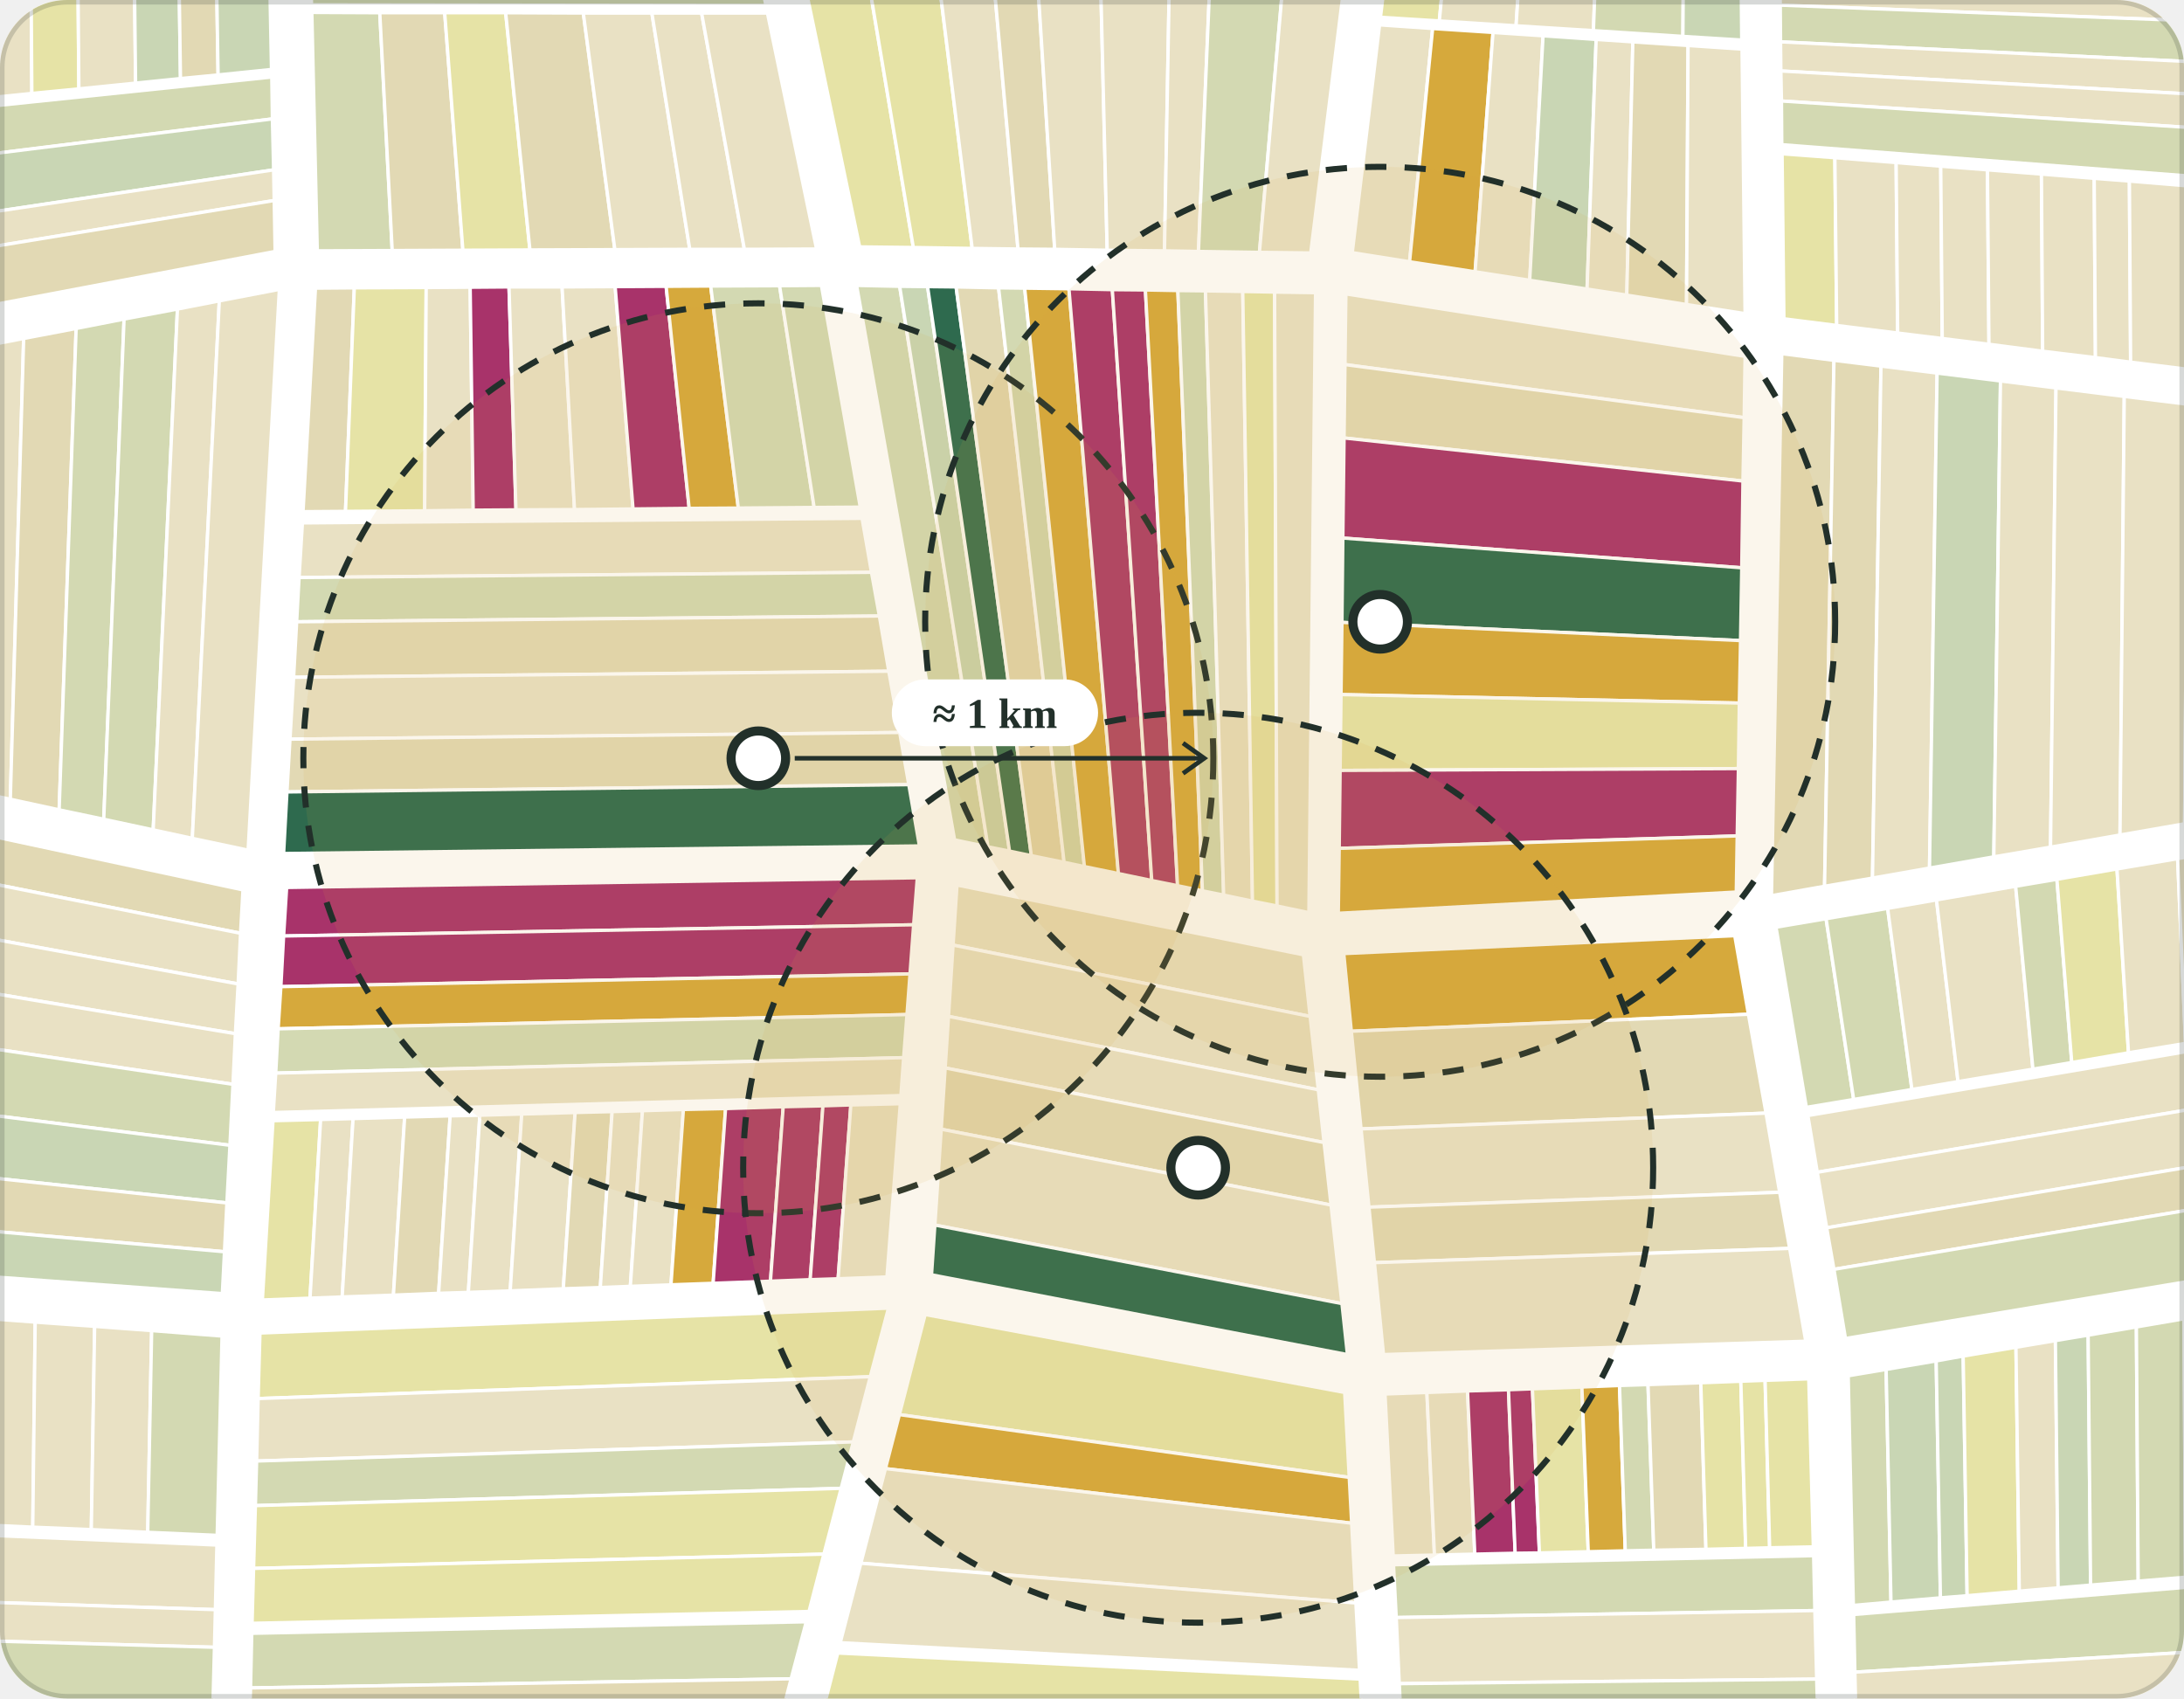
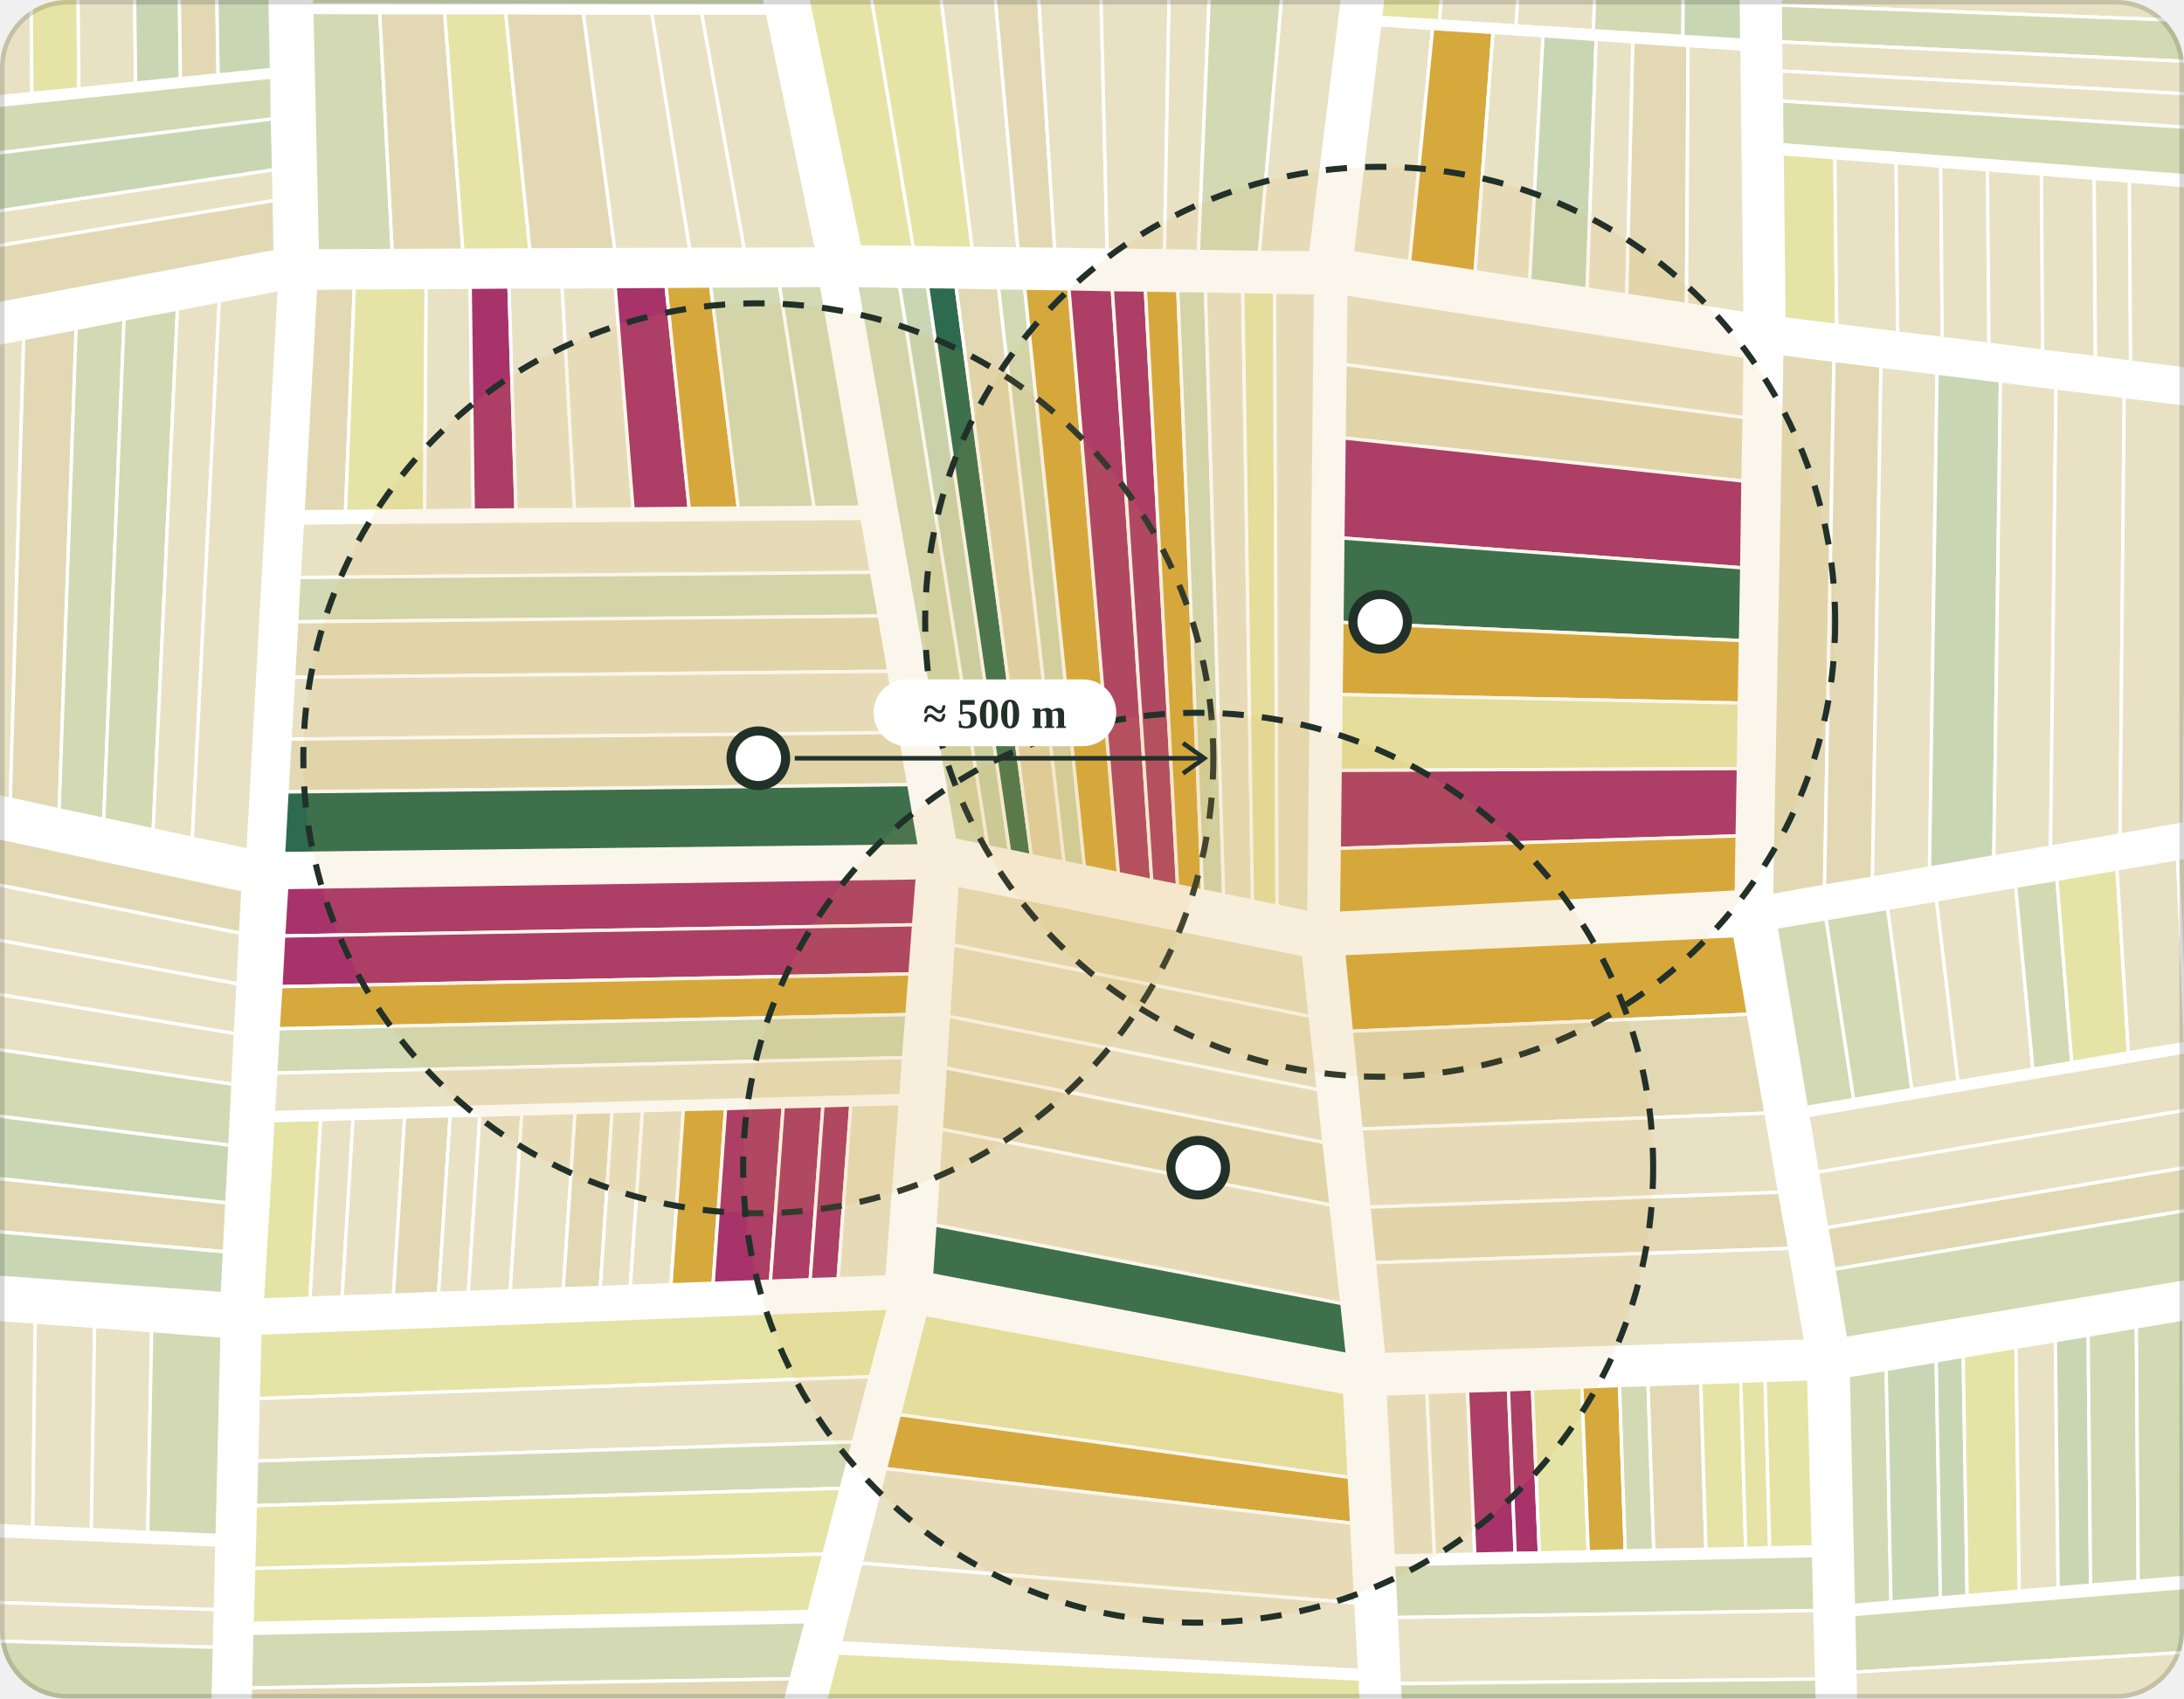
<svg xmlns="http://www.w3.org/2000/svg" class="cc-hero-map" viewBox="0 0 720 560" role="img" aria-labelledby="cc-hero-t cc-hero-d">
  <defs>
    <clipPath id="cc-hero-clip">
      <rect width="720" height="560" rx="22" />
    </clipPath>
  </defs>
  <g clip-path="url(#cc-hero-clip)">
    <rect width="720" height="560" fill="#FFFFFF" />
    <g stroke="#FFFFFF" stroke-width="1.1" stroke-linejoin="round">
      <path d="M-53.6,-43.7L-35.5,-43.7L-35.6,35.4L-53.9,37.3Z" fill="#E9E1C4" />
      <path d="M-35.5,-43.7L-20.5,-43.7L-20.4,33.9L-35.6,35.4Z" fill="#E6E3A6" />
      <path d="M-20.5,-43.7L-8.3,-43.7L-8.1,32.7L-20.4,33.9Z" fill="#E9E1C4" />
      <path d="M-8.3,-43.7L10,-43.7L10.5,30.8L-8.1,32.7Z" fill="#E9E1C4" />
      <path d="M10,-43.7L25.4,-43.7L26,29.3L10.5,30.8Z" fill="#E6E3A6" />
      <path d="M25.4,-43.7L43.9,-43.7L44.7,27.4L26,29.3Z" fill="#E9E1C4" />
      <path d="M43.9,-43.7L58.5,-43.7L59.5,25.9L44.7,27.4Z" fill="#C9D6B4" />
      <path d="M58.5,-43.7L70.8,-43.6L71.9,24.7L59.5,25.9Z" fill="#E2D9B4" />
      <path d="M70.8,-43.6L88.2,-43.6L89.5,22.9L71.9,24.7Z" fill="#C9D6B4" />
      <path d="M89.6,25.4L89.8,39.2L-53.9,57.1L-53.9,40.3Z" fill="#D3D9B2" />
      <path d="M89.8,39.2L90.2,56L-54,77.6L-53.9,57.1Z" fill="#C9D6B4" />
      <path d="M90.2,56L90.4,66.1L-54.1,89.8L-54,77.6Z" fill="#E9E1C4" />
      <path d="M90.4,66.1L90.7,82.9L-54.1,110.3L-54.1,89.8Z" fill="#E2D9B4" />
      <path d="M243.1,-43.7L246.3,-28L102,-28.5L101.6,-44.3Z" fill="#E9E1C4" />
      <path d="M246.3,-28L250,-10.5L102.4,-10.8L102,-28.5Z" fill="#D3D9B2" />
      <path d="M250,-10.5L252.5,1.8L102.7,1.6L102.4,-10.8Z" fill="#D3D9B2" />
      <path d="M102.8,4.1L125.2,4.2L129.3,82.6L104.6,82.7Z" fill="#D3D9B2" />
      <path d="M125.2,4.2L146.6,4.2L152.6,82.5L129.3,82.6Z" fill="#E2D9B4" />
      <path d="M146.6,4.2L166.7,4.2L174.7,82.4L152.6,82.5Z" fill="#E6E3A6" />
      <path d="M166.7,4.2L192.3,4.3L202.7,82.3L174.7,82.4Z" fill="#E2D9B4" />
      <path d="M192.3,4.3L214.9,4.3L227.4,82.2L202.7,82.3Z" fill="#E9E1C4" />
      <path d="M214.9,4.3L231.3,4.3L245.4,82.2L227.4,82.2Z" fill="#E9E1C4" />
      <path d="M231.3,4.3L253,4.3L269.2,82.1L245.4,82.2Z" fill="#E9E1C4" />
      <path d="M257,-45.1L279.8,-45.1L301.1,81.6L283.4,81.4Z" fill="#E6E3A6" />
      <path d="M279.8,-45.1L304.7,-45L320.5,81.9L301.1,81.6Z" fill="#E6E3A6" />
      <path d="M304.7,-45L324.1,-45L335.6,82.1L320.5,81.9Z" fill="#E9E1C4" />
      <path d="M324.1,-45L339.6,-45L347.7,82.2L335.6,82.1Z" fill="#E2D9B4" />
      <path d="M339.6,-45L361.9,-45L365,82.5L347.7,82.2Z" fill="#E9E1C4" />
      <path d="M361.9,-45L386.2,-45L383.9,82.7L365,82.5Z" fill="#E9E1C4" />
      <path d="M386.2,-45L400.5,-44.9L395.1,82.9L383.9,82.7Z" fill="#E9E1C4" />
      <path d="M400.5,-44.9L426.4,-44.9L415.2,83.2L395.1,82.9Z" fill="#D3D9B2" />
      <path d="M426.4,-44.9L448.1,-44.9L432.1,83.4L415.2,83.2Z" fill="#E9E1C4" />
      <path d="M461,-42.9L479.3,-43L474.5,6.9L455.1,5.7Z" fill="#E6E3A6" />
      <path d="M479.3,-43L503.2,-43L499.8,8.5L474.5,6.9Z" fill="#E9E1C4" />
      <path d="M503.2,-43L527.3,-43.1L525.3,10.1L499.8,8.5Z" fill="#E9E1C4" />
      <path d="M527.3,-43.1L555.2,-43.2L554.8,12L525.3,10.1Z" fill="#D3D9B2" />
      <path d="M555.2,-43.2L573.6,-43.2L574.2,13.2L554.8,12Z" fill="#C9D6B4" />
      <path d="M454.8,8.2L472.3,9.4L464.7,86.3L445.8,83.3Z" fill="#E9E1C4" />
      <path class="s-nursery" d="M472.3,9.4L492.2,10.7L486.3,89.6L464.7,86.3Z" fill="#D6A93C" />
      <path d="M492.2,10.7L508.7,11.8L504.3,92.4L486.3,89.6Z" fill="#E9E1C4" />
      <path d="M508.7,11.8L526.2,13L523.2,95.3L504.3,92.4Z" fill="#C9D6B4" />
      <path d="M526.2,13L538.3,13.8L536.3,97.3L523.2,95.3Z" fill="#E9E1C4" />
      <path d="M538.3,13.8L556.5,15L556,100.4L536.3,97.3Z" fill="#E2D9B4" />
      <path d="M556.5,15L574.3,16.2L575.3,103.4L556,100.4Z" fill="#E9E1C4" />
      <path d="M773.2,-44.1L773.2,-33L586.5,-34.5L586.3,-44.1Z" fill="#E2D9B4" />
      <path d="M773.2,-33L773.2,-19.4L586.6,-22.7L586.5,-34.5Z" fill="#D3D9B2" />
      <path d="M773.2,-19.4L773.3,-6.1L586.7,-11.2L586.6,-22.7Z" fill="#E2D9B4" />
      <path d="M773.3,-6.1L773.3,8.8L586.9,1.7L586.7,-11.2Z" fill="#E9E1C4" />
      <path d="M773.3,8.8L773.3,22.8L587,13.8L586.9,1.7Z" fill="#D3D9B2" />
      <path d="M773.3,22.8L773.4,33.9L587.1,23.4L587,13.8Z" fill="#E9E1C4" />
      <path d="M773.4,33.9L773.4,45.4L587.3,33.3L587.1,23.4Z" fill="#E9E1C4" />
      <path d="M773.4,45.4L773.4,62L587.4,47.7L587.3,33.3Z" fill="#D3D9B2" />
      <path d="M587.5,50.7L604.9,52L605.5,107.3L588.1,105.1Z" fill="#E6E3A6" />
      <path d="M604.9,52L625.1,53.6L625.6,109.8L605.5,107.3Z" fill="#E9E1C4" />
      <path d="M625.1,53.6L639.8,54.8L640.3,111.6L625.6,109.8Z" fill="#E9E1C4" />
      <path d="M639.8,54.8L655.2,56L655.7,113.5L640.3,111.6Z" fill="#E9E1C4" />
      <path d="M655.2,56L673,57.4L673.4,115.8L655.7,113.5Z" fill="#E9E1C4" />
      <path d="M673,57.4L690.4,58.8L690.8,117.9L673.4,115.8Z" fill="#E9E1C4" />
      <path d="M690.4,58.8L702,59.7L702.4,119.4L690.8,117.9Z" fill="#E9E1C4" />
      <path d="M702,59.7L726.1,61.7L726.4,122.4L702.4,119.4Z" fill="#E9E1C4" />
      <path d="M726.1,61.7L742,62.9L742.2,124.4L726.4,122.4Z" fill="#E9E1C4" />
      <path d="M742,62.9L759.7,64.3L759.9,126.6L742.2,124.4Z" fill="#D3D9B2" />
      <path d="M759.7,64.3L773.4,65.4L773.6,128.3L759.9,126.6Z" fill="#E9E1C4" />
      <path d="M-53.4,123.3L-40.4,120.8L-41.3,253.9L-53.4,251.4Z" fill="#D3D9B2" />
      <path d="M-40.4,120.8L-20,116.9L-22.3,258L-41.3,253.9Z" fill="#E6E3A6" />
      <path d="M-20,116.9L-8.4,114.7L-11.6,260.3L-22.3,258Z" fill="#E9E1C4" />
      <path d="M-8.4,114.7L7.8,111.6L3.4,263.5L-11.6,260.3Z" fill="#E9E1C4" />
      <path d="M7.8,111.6L25.1,108.3L19.5,267L3.4,263.5Z" fill="#E2D9B4" />
      <path d="M25.1,108.3L40.9,105.2L34.2,270.1L19.5,267Z" fill="#D3D9B2" />
      <path d="M40.9,105.2L58.5,101.9L50.5,273.6L34.2,270.1Z" fill="#D3D9B2" />
      <path d="M58.5,101.9L72.3,99.2L63.4,276.4L50.5,273.6Z" fill="#E9E1C4" />
      <path d="M72.3,99.2L92.1,95.4L81.8,280.3L63.4,276.4Z" fill="#E9E1C4" />
      <path d="M104,95L116.8,94.9L113.9,168.6L99.9,168.7Z" fill="#E2D9B4" />
      <path d="M116.8,94.9L140.5,94.8L140,168.4L113.9,168.6Z" fill="#E6E3A6" />
      <path d="M140.5,94.8L155,94.7L156,168.2L140,168.4Z" fill="#E9E1C4" />
      <path class="s-beet" d="M155,94.7L167.8,94.6L170.1,168.1L156,168.2Z" fill="#A8336A" />
      <path d="M167.8,94.6L185.3,94.6L189.4,168L170.1,168.1Z" fill="#E9E1C4" />
      <path d="M185.3,94.6L202.8,94.5L208.7,167.8L189.4,168Z" fill="#E9E1C4" />
      <path class="s-beet" d="M202.8,94.5L219.6,94.4L227.2,167.6L208.7,167.8Z" fill="#A8336A" />
      <path class="s-nursery" d="M219.6,94.4L234.3,94.3L243.4,167.5L227.2,167.6Z" fill="#D6A93C" />
      <path d="M234.3,94.3L257,94.2L268.4,167.3L243.4,167.5Z" fill="#D3D9B2" />
      <path d="M257,94.2L270.8,94.1L283.6,167.2L268.4,167.3Z" fill="#D3D9B2" />
      <path d="M284.2,170.9L287.3,188.7L98.6,190.4L99.7,172.4Z" fill="#E9E1C4" />
      <path d="M287.3,188.7L289.9,203.1L97.8,205L98.6,190.4Z" fill="#D3D9B2" />
      <path d="M289.9,203.1L293,221.3L96.8,223.3L97.8,205Z" fill="#E2D9B4" />
      <path d="M293,221.3L296.6,241.5L95.6,243.7L96.8,223.3Z" fill="#E9E1C4" />
      <path d="M296.6,241.5L299.6,258.7L94.6,261.1L95.6,243.7Z" fill="#E2D9B4" />
      <path class="s-switch" d="M299.6,258.7L303.1,278.9L93.5,281.4L94.6,261.1Z" fill="#2E6A4E" />
      <path d="M282.4,94.1L296.6,94.4L325.7,279.2L314.7,276.9Z" fill="#D3D9B2" />
      <path d="M296.6,94.4L305.8,94.5L332.8,280.6L325.7,279.2Z" fill="#C9D6B4" />
      <path class="s-switch" d="M305.8,94.5L315.2,94.6L340,282.1L332.8,280.6Z" fill="#2E6A4E" />
      <path d="M315.2,94.6L329.2,94.9L350.8,284.3L340,282.1Z" fill="#E2D9B4" />
      <path d="M329.2,94.9L337.8,95L357.5,285.7L350.8,284.3Z" fill="#D3D9B2" />
      <path class="s-nursery" d="M337.8,95L352.4,95.2L368.7,288L357.5,285.7Z" fill="#D6A93C" />
      <path class="s-beet" d="M352.4,95.2L366.7,95.5L379.7,290.3L368.7,288Z" fill="#A8336A" />
      <path class="s-beet" d="M366.7,95.5L377.6,95.6L388.2,292L379.7,290.3Z" fill="#A8336A" />
      <path class="s-nursery" d="M377.6,95.6L388.3,95.8L396.4,293.7L388.2,292Z" fill="#D6A93C" />
      <path d="M388.3,95.8L397.4,95.9L403.4,295.1L396.4,293.7Z" fill="#D3D9B2" />
      <path d="M397.4,95.9L409.7,96.1L412.9,297.1L403.4,295.1Z" fill="#E9E1C4" />
      <path d="M409.7,96.1L420.2,96.3L421,298.7L412.9,297.1Z" fill="#E6E3A6" />
      <path d="M420.2,96.3L433.7,96.5L431.5,300.9L421,298.7Z" fill="#E9E1C4" />
      <path d="M575.3,117.5L575,137.7L443.4,120.2L443.7,96.9Z" fill="#E9E1C4" />
      <path d="M575,137.7L574.6,158.6L443.1,144.4L443.4,120.2Z" fill="#E2D9B4" />
      <path class="s-beet" d="M574.6,158.6L574.2,187.2L442.7,177.4L443.1,144.4Z" fill="#A8336A" />
      <path class="s-switch" d="M574.2,187.2L573.8,211.2L442.4,205.2L442.7,177.4Z" fill="#2E6A4E" />
      <path class="s-nursery" d="M573.8,211.2L573.4,231.8L442.1,229L442.4,205.2Z" fill="#D6A93C" />
      <path d="M573.4,231.8L573.1,253.4L441.8,254L442.1,229Z" fill="#E6E3A6" />
      <path class="s-beet" d="M573.1,253.4L572.7,275.6L441.5,279.7L441.8,254Z" fill="#A8336A" />
      <path class="s-nursery" d="M572.7,275.6L572.4,294.1L441.2,301.1L441.5,279.7Z" fill="#D6A93C" />
      <path d="M587.4,116.6L604.6,118.8L601.5,292.2L584,295.3Z" fill="#E2D9B4" />
      <path d="M604.6,118.8L620.1,120.7L617.3,289.5L601.5,292.2Z" fill="#E2D9B4" />
      <path d="M620.1,120.7L638.6,123L636.1,286.2L617.3,289.5Z" fill="#E9E1C4" />
      <path d="M638.6,123L659.5,125.6L657.3,282.5L636.1,286.2Z" fill="#C9D6B4" />
      <path d="M659.5,125.6L677.8,127.9L676,279.3L657.3,282.5Z" fill="#E9E1C4" />
      <path d="M677.8,127.9L700.3,130.7L698.9,275.3L676,279.3Z" fill="#E9E1C4" />
      <path d="M700.3,130.7L721.3,133.3L720.2,271.6L698.9,275.3Z" fill="#E9E1C4" />
      <path d="M721.3,133.3L735.1,135L734.2,269.2L720.2,271.6Z" fill="#D3D9B2" />
      <path d="M735.1,135L758.1,137.9L757.7,265.1L734.2,269.2Z" fill="#E6E3A6" />
      <path d="M758.1,137.9L772.6,139.7L772.4,262.5L757.7,265.1Z" fill="#E9E1C4" />
      <path d="M80.1,293.4L79.3,307.7L-54.4,281L-54.5,264.6Z" fill="#E2D9B4" />
      <path d="M79.3,307.7L78.5,324.4L-54.3,300.1L-54.4,281Z" fill="#E9E1C4" />
      <path d="M78.5,324.4L77.6,340.8L-54.2,318.9L-54.3,300.1Z" fill="#E9E1C4" />
      <path d="M77.6,340.8L76.8,357.5L-54.1,338.1L-54.2,318.9Z" fill="#E9E1C4" />
      <path d="M76.8,357.5L75.8,377.6L-54,361.2L-54.1,338.1Z" fill="#D3D9B2" />
      <path d="M75.8,377.6L74.8,396.6L-53.9,382.9L-54,361.2Z" fill="#C9D6B4" />
      <path d="M74.8,396.6L74,412.7L-53.8,401.4L-53.9,382.9Z" fill="#E2D9B4" />
      <path d="M74,412.7L73.3,426.5L-53.7,417.2L-53.8,401.4Z" fill="#C9D6B4" />
      <path class="s-beet" d="M302.4,289.4L301.2,304.9L93.5,308.6L94.5,292.6Z" fill="#A8336A" />
      <path class="s-beet" d="M301.2,304.9L300,321.1L92.6,325.3L93.5,308.6Z" fill="#A8336A" />
      <path class="s-nursery" d="M300,321.1L299,334.5L91.7,339.2L92.6,325.3Z" fill="#D6A93C" />
      <path d="M299,334.5L297.9,348.7L90.9,353.8L91.7,339.2Z" fill="#D3D9B2" />
      <path d="M297.9,348.7L297,361.2L90.1,366.8L90.9,353.8Z" fill="#E9E1C4" />
      <path d="M90,369.5L105.7,369.1L102.2,428L86.5,428.6Z" fill="#E6E3A6" />
      <path d="M105.7,369.1L116.4,368.8L112.8,427.6L102.2,428Z" fill="#E9E1C4" />
      <path d="M116.4,368.8L133.4,368.3L129.7,427L112.8,427.6Z" fill="#E9E1C4" />
      <path d="M133.4,368.3L148.4,367.9L144.6,426.4L129.7,427Z" fill="#E2D9B4" />
      <path d="M148.4,367.9L158.2,367.7L154.4,426.1L144.6,426.4Z" fill="#E9E1C4" />
      <path d="M158.2,367.7L172,367.3L168.2,425.6L154.4,426.1Z" fill="#E9E1C4" />
      <path d="M172,367.3L189.6,366.8L185.7,424.9L168.2,425.6Z" fill="#E9E1C4" />
      <path d="M189.6,366.8L201.8,366.5L197.9,424.5L185.7,424.9Z" fill="#E2D9B4" />
      <path d="M201.8,366.5L211.8,366.2L207.8,424.1L197.9,424.5Z" fill="#E9E1C4" />
      <path d="M211.8,366.2L225.3,365.8L221.2,423.6L207.8,424.1Z" fill="#E9E1C4" />
      <path class="s-nursery" d="M225.3,365.8L239.2,365.5L235.1,423.1L221.2,423.6Z" fill="#D6A93C" />
      <path class="s-beet" d="M239.2,365.5L258.2,364.9L254,422.4L235.1,423.1Z" fill="#A8336A" />
      <path class="s-beet" d="M258.2,364.9L271.3,364.6L267.1,421.9L254,422.4Z" fill="#A8336A" />
      <path class="s-beet" d="M271.3,364.6L280.5,364.3L276.3,421.6L267.1,421.9Z" fill="#A8336A" />
      <path d="M280.5,364.3L296.8,363.9L292.4,421L276.3,421.6Z" fill="#E9E1C4" />
      <path d="M429.7,314.8L431.9,335.1L314.2,311.6L315.5,291.8Z" fill="#E9E1C4" />
      <path d="M431.9,335.1L434.6,359.3L312.7,335.1L314.2,311.6Z" fill="#E9E1C4" />
      <path d="M434.6,359.3L436.5,376.7L311.6,352.1L312.7,335.1Z" fill="#E9E1C4" />
      <path d="M436.5,376.7L438.8,397.3L310.3,372.3L311.6,352.1Z" fill="#E2D9B4" />
      <path d="M438.8,397.3L442.4,429.8L308.2,403.9L310.3,372.3Z" fill="#E9E1C4" />
      <path class="s-switch" d="M442.4,429.8L444.2,446.6L307.1,420.3L308.2,403.9Z" fill="#2E6A4E" />
      <path class="s-nursery" d="M571.9,308.5L576.4,334.4L445.5,340L443,314.4Z" fill="#D6A93C" />
      <path d="M576.4,334.4L582.2,367L448.7,372.2L445.5,340Z" fill="#E2D9B4" />
      <path d="M582.2,367L586.7,393.1L451.3,398L448.7,372.2Z" fill="#E9E1C4" />
      <path d="M586.7,393.1L590,411.6L453.1,416.3L451.3,398Z" fill="#E2D9B4" />
      <path d="M590,411.6L595.3,442.2L456.1,446.6L453.1,416.3Z" fill="#E9E1C4" />
      <path d="M585.5,305.7L602,302.9L611.1,362.5L595.5,365.1Z" fill="#D3D9B2" />
      <path d="M602,302.9L622.3,299.5L630.3,359.2L611.1,362.5Z" fill="#D3D9B2" />
      <path d="M622.3,299.5L638.4,296.7L645.5,356.6L630.3,359.2Z" fill="#E9E1C4" />
      <path d="M638.4,296.7L664.5,292.2L670.2,352.5L645.5,356.6Z" fill="#E9E1C4" />
      <path d="M664.5,292.2L678.1,289.9L683,350.3L670.2,352.5Z" fill="#D3D9B2" />
      <path d="M678.1,289.9L697.9,286.5L701.7,347.1L683,350.3Z" fill="#E6E3A6" />
      <path d="M697.9,286.5L717.9,283.1L720.5,344L701.7,347.1Z" fill="#E9E1C4" />
      <path d="M717.9,283.1L739.7,279.4L741.1,340.5L720.5,344Z" fill="#E9E1C4" />
      <path d="M739.7,279.4L754,277L754.6,338.2L741.1,340.5Z" fill="#E9E1C4" />
      <path d="M754,277L773.5,273.6L773,335.1L754.6,338.2Z" fill="#C9D6B4" />
      <path d="M773,337.9L772.8,357.2L599.1,386.5L596,367.8Z" fill="#E9E1C4" />
      <path d="M772.8,357.2L772.7,376.2L602.2,404.8L599.1,386.5Z" fill="#E9E1C4" />
      <path d="M772.7,376.2L772.6,390.4L604.6,418.5L602.2,404.8Z" fill="#E2D9B4" />
      <path d="M772.6,390.4L772.4,414L608.4,441.3L604.6,418.5Z" fill="#D3D9B2" />
      <path d="M-54.8,431L-36.9,432.3L-37.1,501.3L-54.7,500.6Z" fill="#E9E1C4" />
      <path d="M-36.9,432.3L-12.4,434.1L-12.9,502.4L-37.1,501.3Z" fill="#E2D9B4" />
      <path d="M-12.4,434.1L11.6,435.9L10.8,503.5L-12.9,502.4Z" fill="#E9E1C4" />
      <path d="M11.6,435.9L31.2,437.3L30.1,504.3L10.8,503.5Z" fill="#E9E1C4" />
      <path d="M31.2,437.3L50,438.7L48.7,505.2L30.1,504.3Z" fill="#E9E1C4" />
      <path d="M50,438.7L73.2,440.5L71.6,506.2L48.7,505.2Z" fill="#D3D9B2" />
      <path d="M71.5,509.4L71,530.7L-54.7,526.6L-54.7,504Z" fill="#E9E1C4" />
      <path d="M71,530.7L70.7,543.1L-54.7,539.6L-54.7,526.6Z" fill="#E9E1C4" />
      <path d="M70.7,543.1L70.1,566L-54.6,563.9L-54.7,539.6Z" fill="#D3D9B2" />
      <path d="M70.1,566L69.7,581.7L-54.6,580.6L-54.6,563.9Z" fill="#D3D9B2" />
      <path d="M69.7,581.7L69.2,602.7L-54.6,602.8L-54.6,580.6Z" fill="#C9D6B4" />
      <path d="M292.9,431.3L286.9,453.9L85.1,461.1L85.7,439.5Z" fill="#E6E3A6" />
      <path d="M286.9,453.9L281.3,475.4L84.6,481.7L85.1,461.1Z" fill="#E9E1C4" />
      <path d="M281.3,475.4L277.3,490.7L84.2,496.4L84.6,481.7Z" fill="#D3D9B2" />
      <path d="M277.3,490.7L271.6,512.4L83.6,517.1L84.2,496.4Z" fill="#E6E3A6" />
      <path d="M271.6,512.4L266.7,531.3L83.1,535.2L83.6,517.1Z" fill="#E6E3A6" />
      <path d="M265.8,534.7L260.8,553.5L82.6,556.5L83,538.5Z" fill="#D3D9B2" />
      <path d="M260.8,553.5L256.9,568.5L82.2,570.9L82.6,556.5Z" fill="#E2D9B4" />
      <path d="M256.9,568.5L252.2,586.3L81.7,587.9L82.2,570.9Z" fill="#E6E3A6" />
      <path d="M252.2,586.3L247.8,603.2L81.3,604L81.7,587.9Z" fill="#E2D9B4" />
      <path d="M443.3,459.1L444.8,487.1L296.5,466.4L305,433.4Z" fill="#E6E3A6" />
      <path class="s-nursery" d="M444.8,487.1L445.6,502.2L291.9,484.2L296.5,466.4Z" fill="#D6A93C" />
      <path d="M445.6,502.2L447,528.5L283.8,515.4L291.9,484.2Z" fill="#E9E1C4" />
      <path d="M447,528.5L448.2,550.7L277,541.6L283.8,515.4Z" fill="#E9E1C4" />
      <path d="M448.4,553.6L449.1,567.3L272,561.3L276.2,545Z" fill="#E6E3A6" />
      <path d="M449.1,567.3L450,584L266.9,581L272,561.3Z" fill="#D3D9B2" />
      <path d="M450,584L451.1,603.9L260.8,604.5L266.9,581Z" fill="#D3D9B2" />
      <path d="M456.6,459.6L470.4,459.1L472.9,512.7L459.3,513Z" fill="#E9E1C4" />
      <path d="M470.4,459.1L483.8,458.6L486.2,512.4L472.9,512.7Z" fill="#E9E1C4" />
      <path class="s-beet" d="M483.8,458.6L497.3,458.2L499.5,512.1L486.2,512.4Z" fill="#A8336A" />
      <path class="s-beet" d="M497.3,458.2L505.2,457.9L507.5,512L499.5,512.1Z" fill="#A8336A" />
      <path d="M505.2,457.9L521.5,457.3L523.6,511.6L507.5,512Z" fill="#E6E3A6" />
      <path class="s-nursery" d="M521.5,457.3L533.9,456.8L535.8,511.3L523.6,511.6Z" fill="#D6A93C" />
      <path d="M533.9,456.8L543.3,456.5L545.2,511.1L535.8,511.3Z" fill="#D3D9B2" />
      <path d="M543.3,456.5L560.7,455.9L562.4,510.8L545.2,511.1Z" fill="#E2D9B4" />
      <path d="M560.7,455.9L573.9,455.4L575.5,510.5L562.4,510.8Z" fill="#E6E3A6" />
      <path d="M573.9,455.4L581.9,455.1L583.4,510.3L575.5,510.5Z" fill="#E6E3A6" />
      <path d="M581.9,455.1L596.3,454.6L597.8,510L583.4,510.3Z" fill="#E6E3A6" />
      <path d="M597.9,512.9L598.3,531L460.3,533.3L459.4,515.9Z" fill="#D3D9B2" />
      <path d="M598.3,531L598.9,553.6L461.3,555.1L460.3,533.3Z" fill="#E9E1C4" />
      <path d="M598.9,553.6L599.4,570.3L462.1,571.2L461.3,555.1Z" fill="#D3D9B2" />
      <path d="M599.4,570.3L599.7,582.4L462.7,582.9L462.1,571.2Z" fill="#E6E3A6" />
      <path d="M599.7,582.4L600.2,603.5L463.7,603.3L462.7,582.9Z" fill="#D3D9B2" />
      <path d="M609.3,453.6L621.8,451.5L623.4,528.2L611,529.3Z" fill="#D3D9B2" />
      <path d="M621.8,451.5L638.3,448.7L639.7,526.8L623.4,528.2Z" fill="#C9D6B4" />
      <path d="M638.3,448.7L647.2,447.1L648.5,526.1L639.7,526.8Z" fill="#C9D6B4" />
      <path d="M647.2,447.1L664.6,444.2L665.7,524.6L648.5,526.1Z" fill="#E6E3A6" />
      <path d="M664.6,444.2L677.6,442L678.5,523.5L665.7,524.6Z" fill="#E9E1C4" />
      <path d="M677.6,442L688.4,440.2L689.2,522.6L678.5,523.5Z" fill="#C9D6B4" />
      <path d="M688.4,440.2L704.3,437.5L704.9,521.3L689.2,522.6Z" fill="#D3D9B2" />
      <path d="M704.3,437.5L720,434.8L720.5,520L704.9,521.3Z" fill="#D3D9B2" />
      <path d="M720,434.8L733,432.6L733.3,518.9L720.5,520Z" fill="#E6E3A6" />
      <path d="M733,432.6L743.7,430.8L743.8,518L733.3,518.9Z" fill="#E6E3A6" />
      <path d="M743.7,430.8L763.7,427.4L763.6,516.3L743.8,518Z" fill="#D3D9B2" />
      <path d="M763.7,427.4L774.2,425.6L773.9,515.4L763.6,516.3Z" fill="#E6E3A6" />
      <path d="M773.9,519L773.8,541.6L611.5,551.3L611.1,532.3Z" fill="#D3D9B2" />
      <path d="M773.8,541.6L773.7,572.1L612.1,577L611.5,551.3Z" fill="#E9E1C4" />
      <path d="M773.7,572.1L773.7,603.6L612.8,603.5L612.1,577Z" fill="#E9E1C4" />
    </g>
    <g class="cc-rings">
      <g class="ring r0" style="transform-origin:250px 250px">
        <circle cx="250" cy="250" r="150" fill="#D6A93C" fill-opacity=".10" stroke="#22302A" stroke-width="2" stroke-dasharray="7 6" />
      </g>
      <g class="ring r1" style="transform-origin:455px 205px">
        <circle cx="455" cy="205" r="150" fill="#D6A93C" fill-opacity=".10" stroke="#22302A" stroke-width="2" stroke-dasharray="7 6" />
      </g>
      <g class="ring r2" style="transform-origin:395px 385px">
        <circle cx="395" cy="385" r="150" fill="#D6A93C" fill-opacity=".10" stroke="#22302A" stroke-width="2" stroke-dasharray="7 6" />
      </g>
      <circle class="farm" cx="250" cy="250" r="9" fill="#FFFFFF" stroke="#22302A" stroke-width="3" />
      <circle class="farm" cx="455" cy="205" r="9" fill="#FFFFFF" stroke="#22302A" stroke-width="3" />
      <circle class="farm" cx="395" cy="385" r="9" fill="#FFFFFF" stroke="#22302A" stroke-width="3" />
      <g class="scale">
        <path d="M262,250 H396" stroke="#22302A" stroke-width="1.5" />
        <path d="M390,245 L397,250 L390,255" fill="none" stroke="#22302A" stroke-width="1.5" />
-         <rect x="294" y="224" width="68" height="22" rx="11" fill="#FFFFFF" />
-         <text x="328" y="240" text-anchor="middle" font-size="14" font-weight="650" fill="#22302A" style="font-variation-settings:'wdth' 110">≈ 1 km</text>
+         <rect x="288" y="224" width="80" height="22" rx="11" fill="#FFFFFF" />
+         <text x="328" y="240" text-anchor="middle" font-size="14" font-weight="650" fill="#22302A" style="font-variation-settings:'wdth' 110">≈ 500 m</text>
      </g>
    </g>
  </g>
  <rect x=".75" y=".75" width="718.5" height="558.5" rx="21.5" fill="none" stroke="#22302A" stroke-opacity=".18" stroke-width="1.5" />
</svg>
